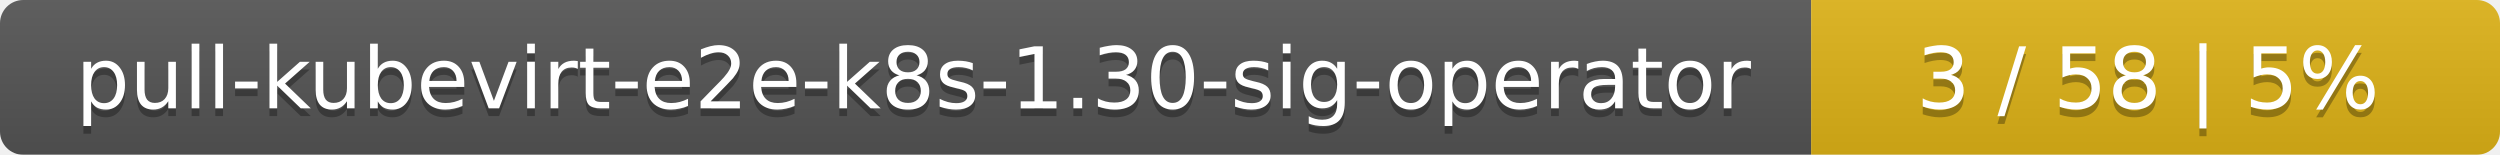
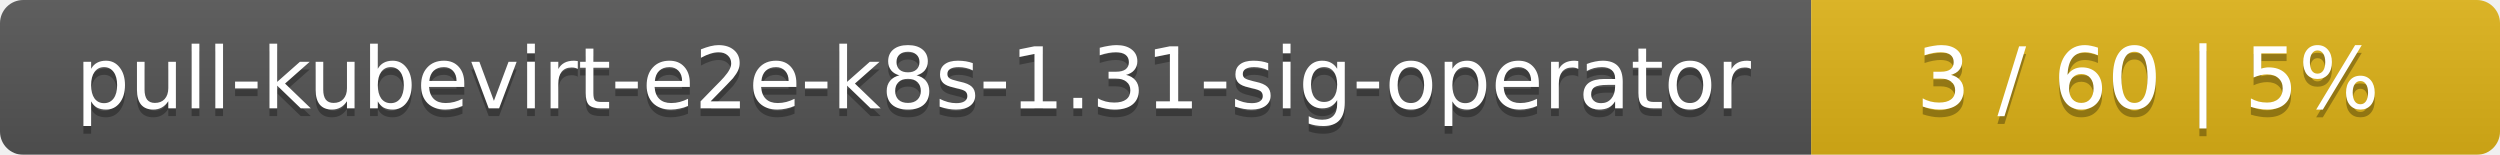
<svg xmlns="http://www.w3.org/2000/svg" width="323" height="20">
  <linearGradient id="smooth" x2="0" y2="100%">
    <stop offset="0" stop-color="#bbb" stop-opacity=".1" />
    <stop offset="1" stop-opacity=".1" />
  </linearGradient>
  <mask id="round">
    <rect width="323" height="20" rx="3" fill="#fff" />
  </mask>
  <g mask="url(#round)">
    <rect width="234" height="20" fill="#555" />
    <rect x="234" width="89" height="20" fill="#dfb317" />
    <rect width="323" height="20" fill="url(#smooth)" />
  </g>
  <g fill="#fff" text-anchor="middle" font-family="DejaVu Sans,Verdana,Geneva,sans-serif" font-size="11">
-     <text x="118" y="15" fill="#010101" fill-opacity=".3">pull-kubevirt-e2e-k8s-1.30-sig-operator</text>
-     <text x="118" y="14">pull-kubevirt-e2e-k8s-1.30-sig-operator</text>
-     <text x="277.5" y="15" fill="#010101" fill-opacity=".3">3 / 58    |    5%</text>
-     <text x="277.5" y="14">3 / 58    |    5%</text>
+     <text x="118" y="15" fill="#010101" fill-opacity=".3">pull-kubevirt-e2e-k8s-1.31-sig-operator</text>
+     <text x="118" y="14">pull-kubevirt-e2e-k8s-1.31-sig-operator</text>
+     <text x="277.5" y="15" fill="#010101" fill-opacity=".3">3 / 60    |    5%</text>
+     <text x="277.5" y="14">3 / 60    |    5%</text>
  </g>
</svg>
